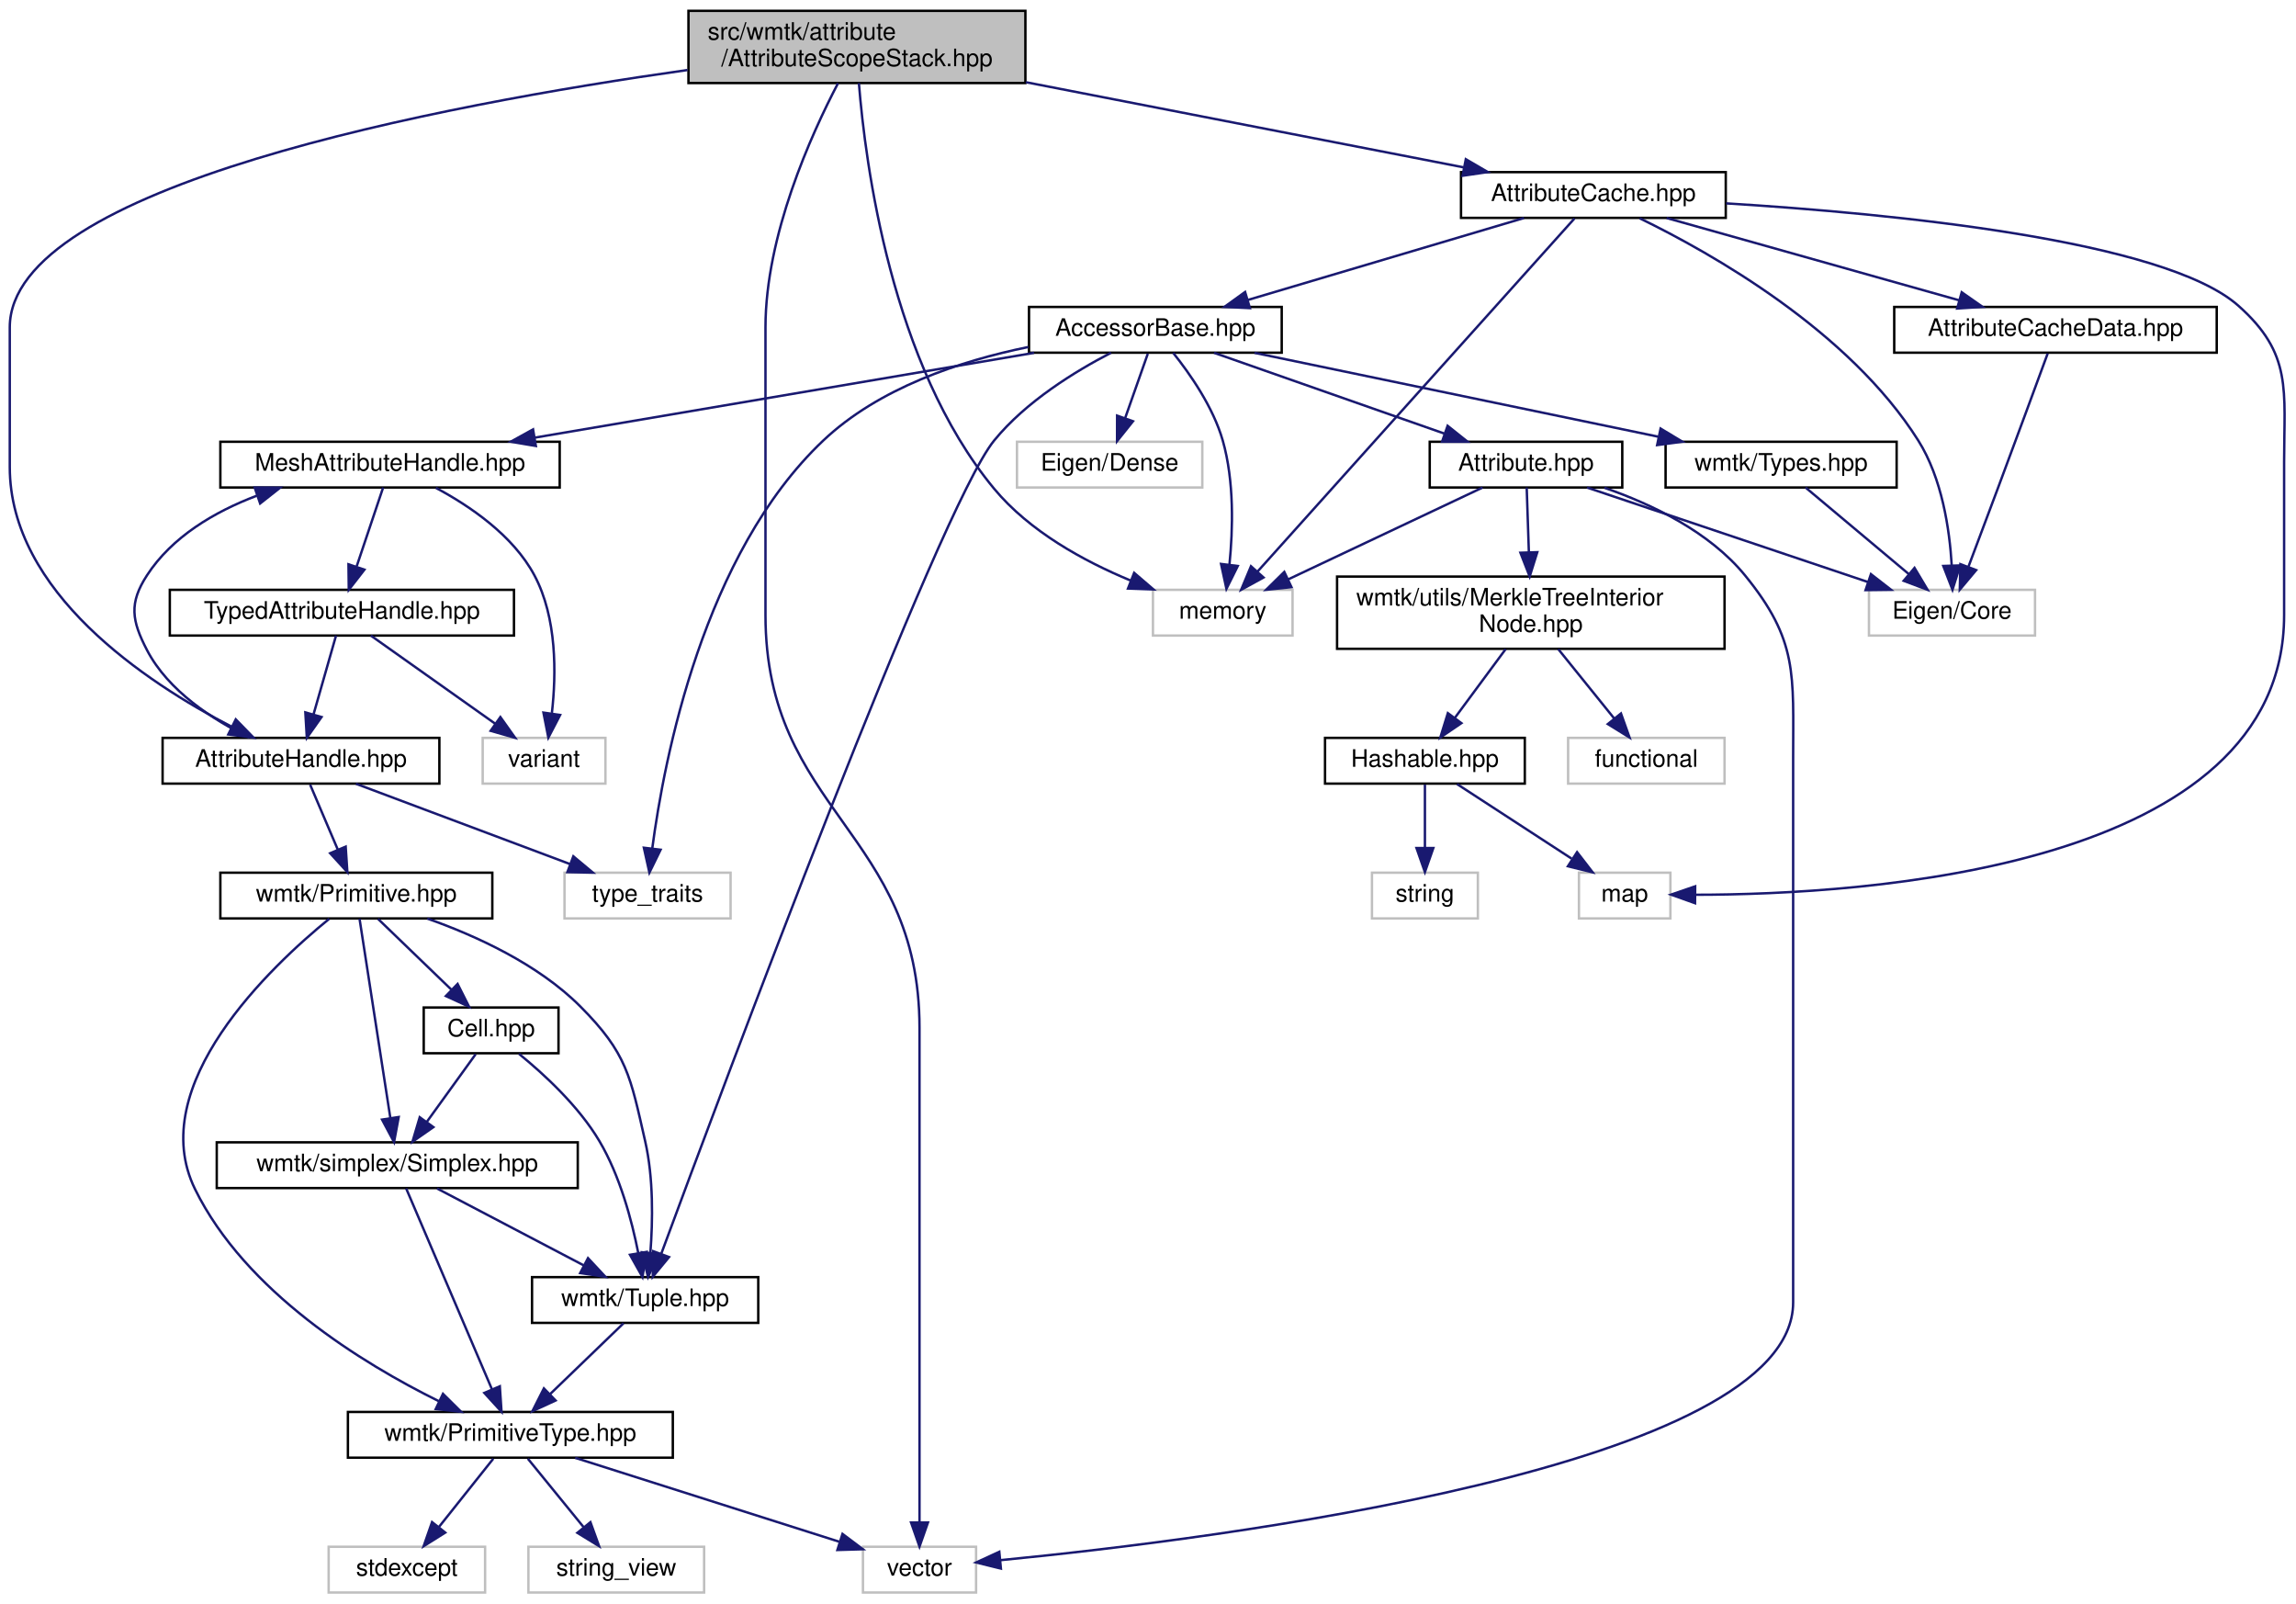
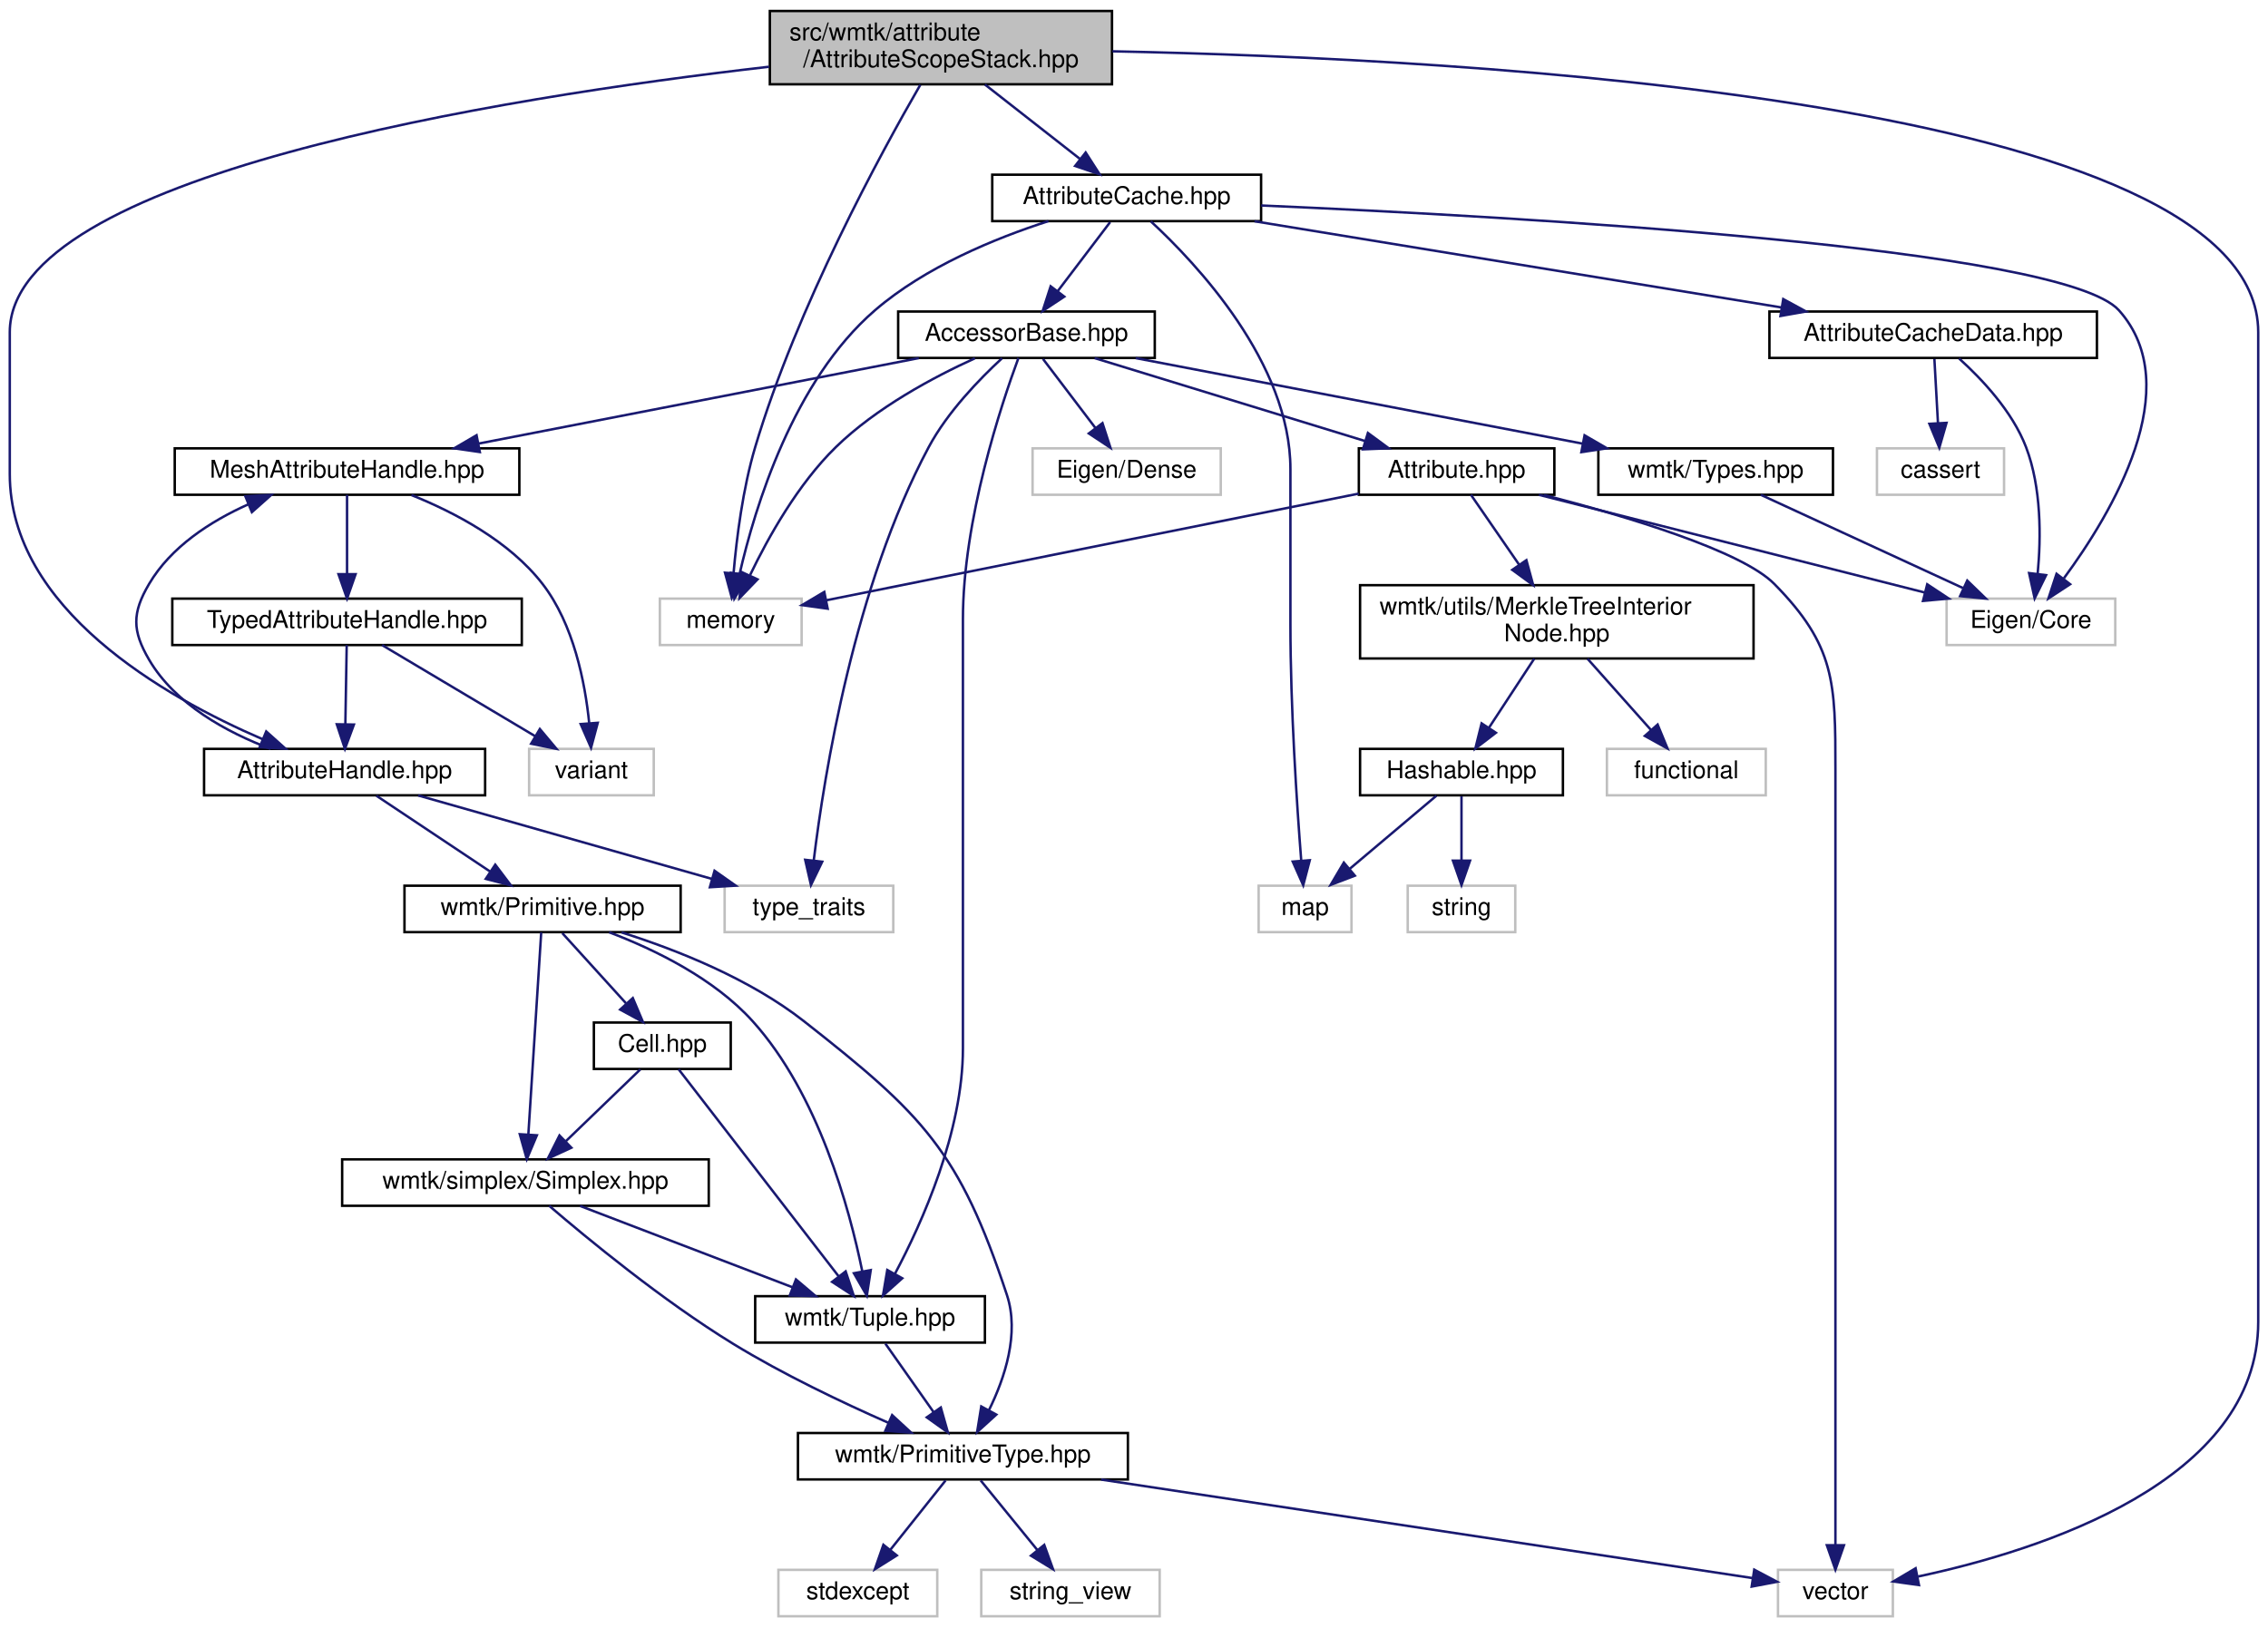
- <svg xmlns="http://www.w3.org/2000/svg" xmlns:xlink="http://www.w3.org/1999/xlink" width="954pt" height="666pt" viewBox="0.00 0.00 953.88 666.00">
+ <svg xmlns="http://www.w3.org/2000/svg" xmlns:xlink="http://www.w3.org/1999/xlink" width="928pt" height="666pt" viewBox="0.00 0.00 928.00 666.00">
  <g id="graph0" class="graph" transform="scale(1 1) rotate(0) translate(4 662)">
    <g id="node1" class="node">
      <g id="a_node1">
        <a xlink:title=" ">
-           <polygon fill="#bfbfbf" stroke="black" points="282,-627.5 282,-657.5 422,-657.5 422,-627.5 282,-627.5" />
-           <text text-anchor="start" x="290" y="-645.5" font-family="Helvetica,sans-Serif" font-size="10.00">src/wmtk/attribute</text>
-           <text text-anchor="middle" x="352" y="-634.5" font-family="Helvetica,sans-Serif" font-size="10.00">/AttributeScopeStack.hpp</text>
+           <polygon fill="#bfbfbf" stroke="black" points="311,-627.5 311,-657.5 451,-657.5 451,-627.5 311,-627.5" />
+           <text text-anchor="start" x="319" y="-645.5" font-family="Helvetica,sans-Serif" font-size="10.00">src/wmtk/attribute</text>
+           <text text-anchor="middle" x="381" y="-634.5" font-family="Helvetica,sans-Serif" font-size="10.00">/AttributeScopeStack.hpp</text>
        </a>
      </g>
    </g>
    <g id="node2" class="node">
      <g id="a_node2">
        <a xlink:title=" ">
-           <polygon fill="none" stroke="#bfbfbf" points="475,-398 475,-417 533,-417 533,-398 475,-398" />
-           <text text-anchor="middle" x="504" y="-405" font-family="Helvetica,sans-Serif" font-size="10.00">memory</text>
+           <polygon fill="none" stroke="#bfbfbf" points="266,-398 266,-417 324,-417 324,-398 266,-398" />
+           <text text-anchor="middle" x="295" y="-405" font-family="Helvetica,sans-Serif" font-size="10.00">memory</text>
        </a>
      </g>
    </g>
    <g id="edge1" class="edge">
-       <path fill="none" stroke="midnightblue" d="M352.82,-627.45C355.45,-594.4 366.19,-510.61 409,-459 423.69,-441.29 446.24,-428.93 465.68,-420.87" />
-       <polygon fill="midnightblue" stroke="midnightblue" points="467.18,-424.05 475.22,-417.15 464.63,-417.53 467.18,-424.05" />
+       <path fill="none" stroke="midnightblue" d="M372.57,-627.29C356.63,-599.72 322.14,-536.61 305,-479 299.94,-461.98 297.41,-441.87 296.16,-427.49" />
+       <polygon fill="midnightblue" stroke="midnightblue" points="299.64,-427.08 295.42,-417.36 292.66,-427.59 299.64,-427.08" />
    </g>
    <g id="node3" class="node">
      <g id="a_node3">
        <a xlink:title=" ">
-           <polygon fill="none" stroke="#bfbfbf" points="354.5,-0.5 354.5,-19.5 401.5,-19.5 401.5,-0.5 354.5,-0.5" />
-           <text text-anchor="middle" x="378" y="-7.5" font-family="Helvetica,sans-Serif" font-size="10.00">vector</text>
+           <polygon fill="none" stroke="#bfbfbf" points="723.5,-0.5 723.5,-19.5 770.5,-19.5 770.5,-0.5 723.5,-0.5" />
+           <text text-anchor="middle" x="747" y="-7.5" font-family="Helvetica,sans-Serif" font-size="10.00">vector</text>
        </a>
      </g>
    </g>
    <g id="edge2" class="edge">
-       <path fill="none" stroke="midnightblue" d="M344.13,-627.41C333,-606.13 314,-564.21 314,-526 314,-526 314,-526 314,-406.5 314,-325.14 378,-316.36 378,-235 378,-235 378,-235 378,-121 378,-88.95 378,-51.64 378,-29.75" />
-       <polygon fill="midnightblue" stroke="midnightblue" points="381.5,-29.56 378,-19.56 374.5,-29.56 381.5,-29.56" />
+       <path fill="none" stroke="midnightblue" d="M451.19,-641C597.16,-638.05 920,-620.8 920,-526 920,-526 920,-526 920,-121 920,-55.71 831.16,-27.5 780.81,-16.76" />
+       <polygon fill="midnightblue" stroke="midnightblue" points="781.19,-13.27 770.69,-14.73 779.81,-20.13 781.19,-13.27" />
    </g>
    <g id="node4" class="node">
      <g id="a_node4">
        <a xlink:href="_attribute_cache_8hpp.html" target="_top" xlink:title=" ">
-           <polygon fill="none" stroke="black" points="603,-571.5 603,-590.5 713,-590.5 713,-571.5 603,-571.5" />
-           <text text-anchor="middle" x="658" y="-578.5" font-family="Helvetica,sans-Serif" font-size="10.00">AttributeCache.hpp</text>
+           <polygon fill="none" stroke="black" points="402,-571.5 402,-590.5 512,-590.5 512,-571.5 402,-571.5" />
+           <text text-anchor="middle" x="457" y="-578.5" font-family="Helvetica,sans-Serif" font-size="10.00">AttributeCache.hpp</text>
        </a>
      </g>
    </g>
    <g id="edge3" class="edge">
-       <path fill="none" stroke="midnightblue" d="M422.2,-627.85C477.5,-617.1 553.45,-602.33 604.05,-592.49" />
-       <polygon fill="midnightblue" stroke="midnightblue" points="604.99,-595.87 614.14,-590.53 603.65,-589 604.99,-595.87" />
+       <path fill="none" stroke="midnightblue" d="M399.01,-627.4C410.74,-618.22 426.02,-606.26 437.94,-596.92" />
+       <polygon fill="midnightblue" stroke="midnightblue" points="440.22,-599.58 445.94,-590.66 435.91,-594.07 440.22,-599.58" />
    </g>
    <g id="node17" class="node">
      <g id="a_node17">
        <a xlink:href="_attribute_handle_8hpp.html" target="_top" xlink:title=" ">
-           <polygon fill="none" stroke="black" points="63.5,-336.5 63.5,-355.5 178.5,-355.5 178.5,-336.5 63.5,-336.5" />
-           <text text-anchor="middle" x="121" y="-343.5" font-family="Helvetica,sans-Serif" font-size="10.00">AttributeHandle.hpp</text>
-         </a>
-       </g>
-     </g>
-     <g id="edge45" class="edge">
-       <path fill="none" stroke="midnightblue" d="M281.61,-632.92C178.89,-618.4 0,-584.69 0,-526 0,-526 0,-526 0,-468 0,-416.05 56.46,-378.61 92.25,-360.1" />
-       <polygon fill="midnightblue" stroke="midnightblue" points="93.9,-363.19 101.29,-355.6 90.78,-356.92 93.9,-363.19" />
+           <polygon fill="none" stroke="black" points="79.5,-336.5 79.5,-355.5 194.5,-355.5 194.5,-336.5 79.5,-336.5" />
+           <text text-anchor="middle" x="137" y="-343.5" font-family="Helvetica,sans-Serif" font-size="10.00">AttributeHandle.hpp</text>
+         </a>
+       </g>
+     </g>
+     <g id="edge46" class="edge">
+       <path fill="none" stroke="midnightblue" d="M310.67,-634.68C200.59,-622.04 0,-590.19 0,-526 0,-526 0,-526 0,-468 0,-412.92 62.99,-376.9 103.54,-359.42" />
+       <polygon fill="midnightblue" stroke="midnightblue" points="104.93,-362.64 112.82,-355.57 102.24,-356.17 104.93,-362.64" />
    </g>
    <g id="edge6" class="edge">
-       <path fill="none" stroke="midnightblue" d="M650.15,-571.26C625.64,-543.96 550.24,-460 518.42,-424.55" />
-       <polygon fill="midnightblue" stroke="midnightblue" points="520.94,-422.12 511.65,-417.02 515.73,-426.8 520.94,-422.12" />
+       <path fill="none" stroke="midnightblue" d="M424.99,-571.5C403.14,-564.47 374.53,-552.72 354,-535 320.62,-506.19 304.89,-454.44 298.58,-426.91" />
+       <polygon fill="midnightblue" stroke="midnightblue" points="301.98,-426.08 296.48,-417.03 295.13,-427.54 301.98,-426.08" />
    </g>
    <g id="node5" class="node">
      <g id="a_node5">
        <a xlink:title=" ">
-           <polygon fill="none" stroke="#bfbfbf" points="772.5,-398 772.5,-417 841.5,-417 841.5,-398 772.5,-398" />
-           <text text-anchor="middle" x="807" y="-405" font-family="Helvetica,sans-Serif" font-size="10.00">Eigen/Core</text>
+           <polygon fill="none" stroke="#bfbfbf" points="792.5,-398 792.5,-417 861.5,-417 861.5,-398 792.5,-398" />
+           <text text-anchor="middle" x="827" y="-405" font-family="Helvetica,sans-Serif" font-size="10.00">Eigen/Core</text>
        </a>
      </g>
    </g>
    <g id="edge4" class="edge">
-       <path fill="none" stroke="midnightblue" d="M677.22,-571.34C707.11,-556.81 764.29,-524.57 793,-479 802.86,-463.35 806,-442.19 806.89,-427.15" />
-       <polygon fill="midnightblue" stroke="midnightblue" points="810.39,-427.13 807.21,-417.03 803.39,-426.91 810.39,-427.13" />
+       <path fill="none" stroke="midnightblue" d="M512.05,-577.9C617.59,-573.32 840,-560.69 863,-535 891.07,-503.65 860.07,-451.89 840.5,-425.34" />
+       <polygon fill="midnightblue" stroke="midnightblue" points="843.03,-422.89 834.17,-417.08 837.48,-427.15 843.03,-422.89" />
    </g>
    <g id="node6" class="node">
      <g id="a_node6">
        <a xlink:title=" ">
-           <polygon fill="none" stroke="#bfbfbf" points="652,-280.5 652,-299.5 690,-299.5 690,-280.5 652,-280.5" />
-           <text text-anchor="middle" x="671" y="-287.5" font-family="Helvetica,sans-Serif" font-size="10.00">map</text>
+           <polygon fill="none" stroke="#bfbfbf" points="511,-280.5 511,-299.5 549,-299.5 549,-280.5 511,-280.5" />
+           <text text-anchor="middle" x="530" y="-287.5" font-family="Helvetica,sans-Serif" font-size="10.00">map</text>
        </a>
      </g>
    </g>
    <g id="edge5" class="edge">
-       <path fill="none" stroke="midnightblue" d="M713.13,-577.52C782.21,-573.28 895.27,-562.3 926,-535 948.5,-515.01 945,-500.1 945,-470 945,-470 945,-470 945,-406.5 945,-301.18 770.96,-290.37 700.3,-290.33" />
-       <polygon fill="midnightblue" stroke="midnightblue" points="700.24,-286.83 690.27,-290.39 700.29,-293.83 700.24,-286.83" />
+       <path fill="none" stroke="midnightblue" d="M466.89,-571.4C485.52,-554.18 524,-513.38 524,-470 524,-470 524,-470 524,-406.5 524,-372.32 526.65,-332.52 528.43,-309.69" />
+       <polygon fill="midnightblue" stroke="midnightblue" points="531.92,-309.93 529.24,-299.69 524.95,-309.37 531.92,-309.93" />
    </g>
    <g id="node7" class="node">
      <g id="a_node7">
        <a xlink:href="_accessor_base_8hpp.html" target="_top" xlink:title=" ">
-           <polygon fill="none" stroke="black" points="423.5,-515.5 423.5,-534.5 528.5,-534.5 528.5,-515.5 423.5,-515.5" />
-           <text text-anchor="middle" x="476" y="-522.5" font-family="Helvetica,sans-Serif" font-size="10.00">AccessorBase.hpp</text>
+           <polygon fill="none" stroke="black" points="363.5,-515.5 363.5,-534.5 468.5,-534.5 468.5,-515.5 363.5,-515.5" />
+           <text text-anchor="middle" x="416" y="-522.5" font-family="Helvetica,sans-Serif" font-size="10.00">AccessorBase.hpp</text>
        </a>
      </g>
    </g>
    <g id="edge7" class="edge">
-       <path fill="none" stroke="midnightblue" d="M629.16,-571.44C598.14,-562.24 548.67,-547.56 514.38,-537.39" />
-       <polygon fill="midnightblue" stroke="midnightblue" points="515.29,-534.01 504.7,-534.52 513.29,-540.72 515.29,-534.01" />
+       <path fill="none" stroke="midnightblue" d="M450.23,-571.08C444.44,-563.46 435.94,-552.26 428.86,-542.94" />
+       <polygon fill="midnightblue" stroke="midnightblue" points="431.48,-540.6 422.64,-534.75 425.9,-544.83 431.48,-540.6" />
    </g>
    <g id="node27" class="node">
      <g id="a_node27">
        <a xlink:href="_attribute_cache_data_8hpp.html" target="_top" xlink:title=" ">
-           <polygon fill="none" stroke="black" points="783,-515.5 783,-534.5 917,-534.5 917,-515.5 783,-515.5" />
-           <text text-anchor="middle" x="850" y="-522.5" font-family="Helvetica,sans-Serif" font-size="10.00">AttributeCacheData.hpp</text>
+           <polygon fill="none" stroke="black" points="720,-515.5 720,-534.5 854,-534.5 854,-515.5 720,-515.5" />
+           <text text-anchor="middle" x="787" y="-522.5" font-family="Helvetica,sans-Serif" font-size="10.00">AttributeCacheData.hpp</text>
        </a>
      </g>
    </g>
    <g id="edge43" class="edge">
-       <path fill="none" stroke="midnightblue" d="M688.42,-571.44C721.28,-562.2 773.78,-547.44 809.97,-537.26" />
-       <polygon fill="midnightblue" stroke="midnightblue" points="811.04,-540.59 819.72,-534.52 809.15,-533.85 811.04,-540.59" />
+       <path fill="none" stroke="midnightblue" d="M509.29,-571.44C567.82,-561.87 662.6,-546.36 724.87,-536.17" />
+       <polygon fill="midnightblue" stroke="midnightblue" points="725.65,-539.59 734.96,-534.52 724.52,-532.68 725.65,-539.59" />
    </g>
    <g id="edge8" class="edge">
-       <path fill="none" stroke="midnightblue" d="M483.41,-515.41C490.28,-506.84 500.01,-492.98 504,-479 508.83,-462.1 508.24,-441.97 506.79,-427.56" />
-       <polygon fill="midnightblue" stroke="midnightblue" points="510.24,-426.89 505.53,-417.4 503.29,-427.75 510.24,-426.89" />
+       <path fill="none" stroke="midnightblue" d="M394.91,-515.36C378.04,-507.68 354.56,-495.16 338,-479 322.49,-463.87 310.31,-442.03 302.93,-426.68" />
+       <polygon fill="midnightblue" stroke="midnightblue" points="305.96,-424.88 298.61,-417.25 299.59,-427.8 305.96,-424.88" />
    </g>
    <g id="node8" class="node">
      <g id="a_node8">
        <a xlink:title=" ">
-           <polygon fill="none" stroke="#bfbfbf" points="230.5,-280.5 230.5,-299.5 299.5,-299.5 299.5,-280.5 230.5,-280.5" />
-           <text text-anchor="middle" x="265" y="-287.5" font-family="Helvetica,sans-Serif" font-size="10.00">type_traits</text>
+           <polygon fill="none" stroke="#bfbfbf" points="292.5,-280.5 292.5,-299.5 361.5,-299.5 361.5,-280.5 292.5,-280.5" />
+           <text text-anchor="middle" x="327" y="-287.5" font-family="Helvetica,sans-Serif" font-size="10.00">type_traits</text>
        </a>
      </g>
    </g>
    <g id="edge9" class="edge">
-       <path fill="none" stroke="midnightblue" d="M423.22,-517.86C394.85,-512.07 361.06,-500.82 338,-479 288.22,-431.89 271.89,-346.9 266.95,-309.51" />
-       <polygon fill="midnightblue" stroke="midnightblue" points="270.42,-309.04 265.77,-299.53 263.47,-309.87 270.42,-309.04" />
+       <path fill="none" stroke="midnightblue" d="M405.98,-515.35C396.86,-506.95 383.69,-493.38 376,-479 345.58,-422.07 333.26,-345.2 328.98,-310.01" />
+       <polygon fill="midnightblue" stroke="midnightblue" points="332.42,-309.31 327.82,-299.77 325.46,-310.1 332.42,-309.31" />
    </g>
    <g id="node9" class="node">
      <g id="a_node9">
        <a xlink:href="_attribute_8hpp.html" target="_top" xlink:title=" ">
-           <polygon fill="none" stroke="black" points="590,-459.5 590,-478.5 670,-478.5 670,-459.5 590,-459.5" />
-           <text text-anchor="middle" x="630" y="-466.5" font-family="Helvetica,sans-Serif" font-size="10.00">Attribute.hpp</text>
+           <polygon fill="none" stroke="black" points="552,-459.5 552,-478.5 632,-478.5 632,-459.5 552,-459.5" />
+           <text text-anchor="middle" x="592" y="-466.5" font-family="Helvetica,sans-Serif" font-size="10.00">Attribute.hpp</text>
        </a>
      </g>
    </g>
    <g id="edge10" class="edge">
-       <path fill="none" stroke="midnightblue" d="M500.4,-515.44C526.2,-506.4 567.08,-492.06 596.02,-481.92" />
-       <polygon fill="midnightblue" stroke="midnightblue" points="597.43,-485.13 605.71,-478.52 595.12,-478.52 597.43,-485.13" />
+       <path fill="none" stroke="midnightblue" d="M443.89,-515.44C473.75,-506.28 521.31,-491.69 554.46,-481.52" />
+       <polygon fill="midnightblue" stroke="midnightblue" points="555.71,-484.8 564.24,-478.52 553.66,-478.1 555.71,-484.8" />
    </g>
    <g id="node14" class="node">
      <g id="a_node14">
        <a xlink:href="_mesh_attribute_handle_8hpp.html" target="_top" xlink:title=" ">
-           <polygon fill="none" stroke="black" points="87.5,-459.5 87.5,-478.5 228.5,-478.5 228.5,-459.5 87.5,-459.5" />
-           <text text-anchor="middle" x="158" y="-466.5" font-family="Helvetica,sans-Serif" font-size="10.00">MeshAttributeHandle.hpp</text>
+           <polygon fill="none" stroke="black" points="67.5,-459.5 67.5,-478.5 208.5,-478.5 208.5,-459.5 67.5,-459.5" />
+           <text text-anchor="middle" x="138" y="-466.5" font-family="Helvetica,sans-Serif" font-size="10.00">MeshAttributeHandle.hpp</text>
        </a>
      </g>
    </g>
    <g id="edge19" class="edge">
-       <path fill="none" stroke="midnightblue" d="M425.61,-515.44C369.32,-505.89 278.25,-490.42 218.24,-480.23" />
-       <polygon fill="midnightblue" stroke="midnightblue" points="218.6,-476.74 208.15,-478.52 217.43,-483.64 218.6,-476.74" />
+       <path fill="none" stroke="midnightblue" d="M371.95,-515.44C323.15,-505.96 244.44,-490.67 191.97,-480.48" />
+       <polygon fill="midnightblue" stroke="midnightblue" points="192.33,-476.99 181.84,-478.52 190.99,-483.86 192.33,-476.99" />
    </g>
    <g id="node23" class="node">
      <g id="a_node23">
        <a xlink:href="_tuple_8hpp.html" target="_top" xlink:title=" ">
-           <polygon fill="none" stroke="black" points="217,-112.5 217,-131.5 311,-131.5 311,-112.5 217,-112.5" />
-           <text text-anchor="middle" x="264" y="-119.5" font-family="Helvetica,sans-Serif" font-size="10.00">wmtk/Tuple.hpp</text>
+           <polygon fill="none" stroke="black" points="305,-112.5 305,-131.5 399,-131.5 399,-112.5 305,-112.5" />
+           <text text-anchor="middle" x="352" y="-119.5" font-family="Helvetica,sans-Serif" font-size="10.00">wmtk/Tuple.hpp</text>
        </a>
      </g>
    </g>
    <g id="edge39" class="edge">
-       <path fill="none" stroke="midnightblue" d="M457.58,-515.47C442.71,-507.78 422.18,-495.19 409,-479 385.91,-450.63 296,-209.69 270.67,-141.13" />
-       <polygon fill="midnightblue" stroke="midnightblue" points="273.93,-139.84 267.18,-131.67 267.36,-142.26 273.93,-139.84" />
+       <path fill="none" stroke="midnightblue" d="M412.71,-515.46C405.71,-496.51 390,-449.4 390,-408.5 390,-408.5 390,-408.5 390,-233 390,-198.81 373.4,-161.76 362.14,-140.57" />
+       <polygon fill="midnightblue" stroke="midnightblue" points="365.18,-138.83 357.28,-131.77 359.05,-142.22 365.18,-138.83" />
    </g>
    <g id="node25" class="node">
      <g id="a_node25">
        <a xlink:href="_types_8hpp.html" target="_top" xlink:title=" ">
-           <polygon fill="none" stroke="black" points="688,-459.5 688,-478.5 784,-478.5 784,-459.5 688,-459.5" />
-           <text text-anchor="middle" x="736" y="-466.5" font-family="Helvetica,sans-Serif" font-size="10.00">wmtk/Types.hpp</text>
+           <polygon fill="none" stroke="black" points="650,-459.5 650,-478.5 746,-478.5 746,-459.5 650,-459.5" />
+           <text text-anchor="middle" x="698" y="-466.5" font-family="Helvetica,sans-Serif" font-size="10.00">wmtk/Types.hpp</text>
        </a>
      </g>
    </g>
    <g id="edge40" class="edge">
-       <path fill="none" stroke="midnightblue" d="M517.2,-515.44C562.65,-506 635.84,-490.8 684.91,-480.61" />
-       <polygon fill="midnightblue" stroke="midnightblue" points="685.92,-483.98 694.99,-478.52 684.49,-477.12 685.92,-483.98" />
+       <path fill="none" stroke="midnightblue" d="M460.68,-515.44C510.29,-505.94 590.36,-490.61 643.59,-480.42" />
+       <polygon fill="midnightblue" stroke="midnightblue" points="644.36,-483.83 653.53,-478.52 643.05,-476.96 644.36,-483.83" />
    </g>
    <g id="node26" class="node">
      <g id="a_node26">
        <a xlink:title=" ">
          <polygon fill="none" stroke="#bfbfbf" points="418.5,-459.5 418.5,-478.5 495.5,-478.5 495.5,-459.5 418.5,-459.5" />
          <text text-anchor="middle" x="457" y="-466.5" font-family="Helvetica,sans-Serif" font-size="10.00">Eigen/Dense</text>
        </a>
      </g>
    </g>
    <g id="edge42" class="edge">
-       <path fill="none" stroke="midnightblue" d="M472.86,-515.08C470.32,-507.85 466.64,-497.41 463.47,-488.4" />
-       <polygon fill="midnightblue" stroke="midnightblue" points="466.7,-487.02 460.08,-478.75 460.1,-489.35 466.7,-487.02" />
+       <path fill="none" stroke="midnightblue" d="M422.77,-515.08C428.56,-507.46 437.06,-496.26 444.14,-486.94" />
+       <polygon fill="midnightblue" stroke="midnightblue" points="447.1,-488.83 450.36,-478.75 441.52,-484.6 447.1,-488.83" />
    </g>
    <g id="edge12" class="edge">
-       <path fill="none" stroke="midnightblue" d="M611.95,-459.48C590.8,-449.49 555.56,-432.85 531.12,-421.31" />
-       <polygon fill="midnightblue" stroke="midnightblue" points="532.56,-418.11 522.02,-417.01 529.57,-424.44 532.56,-418.11" />
+       <path fill="none" stroke="midnightblue" d="M551.95,-459.98C494.86,-448.54 390.75,-427.68 334.16,-416.34" />
+       <polygon fill="midnightblue" stroke="midnightblue" points="334.66,-412.88 324.16,-414.34 333.28,-419.74 334.66,-412.88" />
    </g>
    <g id="edge13" class="edge">
-       <path fill="none" stroke="midnightblue" d="M662.57,-459.4C682.2,-452.6 706.18,-441.16 721,-423 743.08,-395.94 741,-381.93 741,-347 741,-347 741,-347 741,-121 741,-52.58 501.82,-22.76 411.76,-13.95" />
-       <polygon fill="midnightblue" stroke="midnightblue" points="411.82,-10.44 401.54,-12.98 411.16,-17.41 411.82,-10.44" />
+       <path fill="none" stroke="midnightblue" d="M627.79,-459.42C661.46,-450.7 708.64,-436.57 722,-423 746.95,-397.66 747,-382.56 747,-347 747,-347 747,-347 747,-121 747,-88.95 747,-51.64 747,-29.75" />
+       <polygon fill="midnightblue" stroke="midnightblue" points="750.5,-29.56 747,-19.56 743.5,-29.56 750.5,-29.56" />
    </g>
    <g id="edge11" class="edge">
-       <path fill="none" stroke="midnightblue" d="M655.36,-459.48C685.98,-449.18 737.66,-431.81 772.05,-420.25" />
-       <polygon fill="midnightblue" stroke="midnightblue" points="773.32,-423.51 781.69,-417.01 771.09,-416.88 773.32,-423.51" />
+       <path fill="none" stroke="midnightblue" d="M625.67,-459.48C667.2,-448.96 737.89,-431.06 783.5,-419.51" />
+       <polygon fill="midnightblue" stroke="midnightblue" points="784.56,-422.86 793.39,-417.01 782.84,-416.07 784.56,-422.86" />
    </g>
    <g id="node10" class="node">
      <g id="a_node10">
        <a xlink:href="_merkle_tree_interior_node_8hpp.html" target="_top" xlink:title=" ">
-           <polygon fill="none" stroke="black" points="551.5,-392.5 551.5,-422.5 712.5,-422.5 712.5,-392.5 551.5,-392.5" />
-           <text text-anchor="start" x="559.5" y="-410.5" font-family="Helvetica,sans-Serif" font-size="10.00">wmtk/utils/MerkleTreeInterior</text>
-           <text text-anchor="middle" x="632" y="-399.5" font-family="Helvetica,sans-Serif" font-size="10.00">Node.hpp</text>
+           <polygon fill="none" stroke="black" points="552.5,-392.5 552.5,-422.5 713.5,-422.5 713.5,-392.5 552.5,-392.5" />
+           <text text-anchor="start" x="560.5" y="-410.5" font-family="Helvetica,sans-Serif" font-size="10.00">wmtk/utils/MerkleTreeInterior</text>
+           <text text-anchor="middle" x="633" y="-399.5" font-family="Helvetica,sans-Serif" font-size="10.00">Node.hpp</text>
        </a>
      </g>
    </g>
    <g id="edge14" class="edge">
-       <path fill="none" stroke="midnightblue" d="M630.29,-459.48C630.52,-452.47 630.87,-442.19 631.19,-432.7" />
-       <polygon fill="midnightblue" stroke="midnightblue" points="634.69,-432.63 631.53,-422.52 627.69,-432.4 634.69,-432.63" />
+       <path fill="none" stroke="midnightblue" d="M597.87,-459.48C603.01,-452.02 610.71,-440.85 617.59,-430.87" />
+       <polygon fill="midnightblue" stroke="midnightblue" points="620.55,-432.74 623.34,-422.52 614.78,-428.77 620.55,-432.74" />
    </g>
    <g id="node11" class="node">
      <g id="a_node11">
        <a xlink:title=" ">
-           <polygon fill="none" stroke="#bfbfbf" points="647.5,-336.5 647.5,-355.5 712.5,-355.5 712.5,-336.5 647.5,-336.5" />
-           <text text-anchor="middle" x="680" y="-343.5" font-family="Helvetica,sans-Serif" font-size="10.00">functional</text>
+           <polygon fill="none" stroke="#bfbfbf" points="653.5,-336.5 653.5,-355.5 718.5,-355.5 718.5,-336.5 653.5,-336.5" />
+           <text text-anchor="middle" x="686" y="-343.5" font-family="Helvetica,sans-Serif" font-size="10.00">functional</text>
        </a>
      </g>
    </g>
    <g id="edge15" class="edge">
-       <path fill="none" stroke="midnightblue" d="M643.38,-392.4C650.35,-383.75 659.31,-372.64 666.63,-363.58" />
-       <polygon fill="midnightblue" stroke="midnightblue" points="669.46,-365.64 673.02,-355.66 664.01,-361.24 669.46,-365.64" />
+       <path fill="none" stroke="midnightblue" d="M645.56,-392.4C653.34,-383.66 663.36,-372.41 671.48,-363.3" />
+       <polygon fill="midnightblue" stroke="midnightblue" points="674.25,-365.45 678.29,-355.66 669.02,-360.8 674.25,-365.45" />
    </g>
    <g id="node12" class="node">
      <g id="a_node12">
        <a xlink:href="_hashable_8hpp.html" target="_top" xlink:title=" ">
-           <polygon fill="none" stroke="black" points="546.5,-336.5 546.5,-355.5 629.5,-355.5 629.5,-336.5 546.5,-336.5" />
-           <text text-anchor="middle" x="588" y="-343.5" font-family="Helvetica,sans-Serif" font-size="10.00">Hashable.hpp</text>
+           <polygon fill="none" stroke="black" points="552.5,-336.5 552.5,-355.5 635.5,-355.5 635.5,-336.5 552.5,-336.5" />
+           <text text-anchor="middle" x="594" y="-343.5" font-family="Helvetica,sans-Serif" font-size="10.00">Hashable.hpp</text>
        </a>
      </g>
    </g>
    <g id="edge16" class="edge">
-       <path fill="none" stroke="midnightblue" d="M621.57,-392.4C615.24,-383.84 607.13,-372.87 600.47,-363.86" />
-       <polygon fill="midnightblue" stroke="midnightblue" points="603.16,-361.62 594.4,-355.66 597.53,-365.78 603.16,-361.62" />
+       <path fill="none" stroke="midnightblue" d="M623.76,-392.4C618.21,-383.93 611.11,-373.1 605.23,-364.14" />
+       <polygon fill="midnightblue" stroke="midnightblue" points="608.08,-362.1 599.67,-355.66 602.23,-365.94 608.08,-362.1" />
    </g>
    <g id="edge17" class="edge">
-       <path fill="none" stroke="midnightblue" d="M601.34,-336.32C614.16,-327.98 633.78,-315.21 648.94,-305.35" />
-       <polygon fill="midnightblue" stroke="midnightblue" points="651.22,-308.04 657.7,-299.65 647.41,-302.17 651.22,-308.04" />
+       <path fill="none" stroke="midnightblue" d="M583.72,-336.32C574.16,-328.26 559.72,-316.08 548.22,-306.37" />
+       <polygon fill="midnightblue" stroke="midnightblue" points="550.37,-303.61 540.47,-299.83 545.86,-308.96 550.37,-303.61" />
    </g>
    <g id="node13" class="node">
      <g id="a_node13">
        <a xlink:title=" ">
-           <polygon fill="none" stroke="#bfbfbf" points="566,-280.5 566,-299.5 610,-299.5 610,-280.5 566,-280.5" />
-           <text text-anchor="middle" x="588" y="-287.5" font-family="Helvetica,sans-Serif" font-size="10.00">string</text>
+           <polygon fill="none" stroke="#bfbfbf" points="572,-280.5 572,-299.5 616,-299.5 616,-280.5 572,-280.5" />
+           <text text-anchor="middle" x="594" y="-287.5" font-family="Helvetica,sans-Serif" font-size="10.00">string</text>
        </a>
      </g>
    </g>
    <g id="edge18" class="edge">
-       <path fill="none" stroke="midnightblue" d="M588,-336.08C588,-329.01 588,-318.86 588,-309.99" />
-       <polygon fill="midnightblue" stroke="midnightblue" points="591.5,-309.75 588,-299.75 584.5,-309.75 591.5,-309.75" />
+       <path fill="none" stroke="midnightblue" d="M594,-336.08C594,-329.01 594,-318.86 594,-309.99" />
+       <polygon fill="midnightblue" stroke="midnightblue" points="597.5,-309.75 594,-299.75 590.5,-309.75 597.5,-309.75" />
    </g>
    <g id="node15" class="node">
      <g id="a_node15">
        <a xlink:href="_typed_attribute_handle_8hpp.html" target="_top" xlink:title=" ">
          <polygon fill="none" stroke="black" points="66.5,-398 66.5,-417 209.5,-417 209.5,-398 66.5,-398" />
          <text text-anchor="middle" x="138" y="-405" font-family="Helvetica,sans-Serif" font-size="10.00">TypedAttributeHandle.hpp</text>
        </a>
      </g>
    </g>
    <g id="edge20" class="edge">
-       <path fill="none" stroke="midnightblue" d="M155.13,-459.48C152.28,-450.99 147.82,-437.7 144.16,-426.82" />
-       <polygon fill="midnightblue" stroke="midnightblue" points="147.36,-425.37 140.86,-417.01 140.73,-427.6 147.36,-425.37" />
+       <path fill="none" stroke="midnightblue" d="M138,-459.48C138,-451.08 138,-437.98 138,-427.16" />
+       <polygon fill="midnightblue" stroke="midnightblue" points="141.5,-427.01 138,-417.01 134.5,-427.01 141.5,-427.01" />
    </g>
    <g id="node16" class="node">
      <g id="a_node16">
        <a xlink:title=" ">
-           <polygon fill="none" stroke="#bfbfbf" points="196.5,-336.5 196.5,-355.5 247.5,-355.5 247.5,-336.5 196.5,-336.5" />
-           <text text-anchor="middle" x="222" y="-343.5" font-family="Helvetica,sans-Serif" font-size="10.00">variant</text>
+           <polygon fill="none" stroke="#bfbfbf" points="212.5,-336.5 212.5,-355.5 263.5,-355.5 263.5,-336.5 212.5,-336.5" />
+           <text text-anchor="middle" x="238" y="-343.5" font-family="Helvetica,sans-Serif" font-size="10.00">variant</text>
        </a>
      </g>
    </g>
    <g id="edge38" class="edge">
-       <path fill="none" stroke="midnightblue" d="M177.05,-459.35C191.05,-451.88 209.12,-439.66 218,-423 227.41,-405.36 227.09,-382.03 225.26,-365.89" />
-       <polygon fill="midnightblue" stroke="midnightblue" points="228.67,-365 223.78,-355.6 221.74,-366 228.67,-365" />
+       <path fill="none" stroke="midnightblue" d="M164.37,-459.38C182.04,-452.29 204.46,-440.53 218,-423 230.74,-406.51 235.4,-382.64 237.08,-366.07" />
+       <polygon fill="midnightblue" stroke="midnightblue" points="240.58,-366.17 237.84,-355.94 233.6,-365.65 240.58,-366.17" />
    </g>
    <g id="edge21" class="edge">
-       <path fill="none" stroke="midnightblue" d="M150.04,-397.98C163.51,-388.43 185.57,-372.81 201.72,-361.37" />
-       <polygon fill="midnightblue" stroke="midnightblue" points="203.85,-364.15 209.99,-355.51 199.8,-358.43 203.85,-364.15" />
+       <path fill="none" stroke="midnightblue" d="M152.33,-397.98C168.66,-388.25 195.6,-372.23 214.91,-360.74" />
+       <polygon fill="midnightblue" stroke="midnightblue" points="216.89,-363.63 223.7,-355.51 213.32,-357.61 216.89,-363.63" />
    </g>
    <g id="edge22" class="edge">
-       <path fill="none" stroke="midnightblue" d="M135.56,-397.98C133.14,-389.49 129.34,-376.2 126.23,-365.32" />
-       <polygon fill="midnightblue" stroke="midnightblue" points="129.54,-364.16 123.43,-355.51 122.81,-366.09 129.54,-364.16" />
+       <path fill="none" stroke="midnightblue" d="M137.86,-397.98C137.72,-389.58 137.5,-376.48 137.31,-365.66" />
+       <polygon fill="midnightblue" stroke="midnightblue" points="140.81,-365.45 137.14,-355.51 133.81,-365.57 140.81,-365.45" />
    </g>
    <g id="edge23" class="edge">
-       <path fill="none" stroke="midnightblue" d="M143.82,-336.44C167.83,-327.44 205.83,-313.19 232.87,-303.05" />
-       <polygon fill="midnightblue" stroke="midnightblue" points="234.16,-306.3 242.29,-299.52 231.7,-299.75 234.16,-306.3" />
+       <path fill="none" stroke="midnightblue" d="M167.11,-336.44C199.63,-327.2 251.58,-312.44 287.39,-302.26" />
+       <polygon fill="midnightblue" stroke="midnightblue" points="288.37,-305.62 297.03,-299.52 286.46,-298.88 288.37,-305.62" />
    </g>
    <g id="edge37" class="edge">
-       <path fill="none" stroke="midnightblue" d="M99.52,-355.64C84.61,-362.91 65.89,-374.88 57,-392 50.65,-404.23 49.5,-411.44 57,-423 67.41,-439.03 85,-449.4 102.61,-456.08" />
-       <polygon fill="midnightblue" stroke="midnightblue" points="101.75,-459.49 112.35,-459.43 104.03,-452.87 101.75,-459.49" />
+       <path fill="none" stroke="midnightblue" d="M106.75,-355.51C88.87,-362.27 67.7,-373.71 57,-392 50.04,-403.89 50.01,-411.13 57,-423 65.92,-438.16 81.99,-448.57 97.48,-455.54" />
+       <polygon fill="midnightblue" stroke="midnightblue" points="96.4,-458.88 106.98,-459.44 99.06,-452.4 96.4,-458.88" />
    </g>
    <g id="node18" class="node">
      <g id="a_node18">
        <a xlink:href="_primitive_8hpp.html" target="_top" xlink:title=" ">
-           <polygon fill="none" stroke="black" points="87.5,-280.5 87.5,-299.5 200.5,-299.5 200.5,-280.5 87.5,-280.5" />
-           <text text-anchor="middle" x="144" y="-287.5" font-family="Helvetica,sans-Serif" font-size="10.00">wmtk/Primitive.hpp</text>
+           <polygon fill="none" stroke="black" points="161.5,-280.5 161.5,-299.5 274.5,-299.5 274.5,-280.5 161.5,-280.5" />
+           <text text-anchor="middle" x="218" y="-287.5" font-family="Helvetica,sans-Serif" font-size="10.00">wmtk/Primitive.hpp</text>
        </a>
      </g>
    </g>
    <g id="edge24" class="edge">
-       <path fill="none" stroke="midnightblue" d="M124.8,-336.08C127.91,-328.77 132.42,-318.18 136.29,-309.1" />
-       <polygon fill="midnightblue" stroke="midnightblue" points="139.57,-310.32 140.27,-299.75 133.13,-307.58 139.57,-310.32" />
+       <path fill="none" stroke="midnightblue" d="M150.01,-336.32C162.53,-327.98 181.68,-315.21 196.47,-305.35" />
+       <polygon fill="midnightblue" stroke="midnightblue" points="198.64,-308.11 205.02,-299.65 194.76,-302.29 198.64,-308.11" />
    </g>
    <g id="node19" class="node">
      <g id="a_node19">
        <a xlink:href="_simplex_8hpp.html" target="_top" xlink:title=" ">
-           <polygon fill="none" stroke="black" points="86,-168.5 86,-187.5 236,-187.5 236,-168.5 86,-168.5" />
-           <text text-anchor="middle" x="161" y="-175.5" font-family="Helvetica,sans-Serif" font-size="10.00">wmtk/simplex/Simplex.hpp</text>
+           <polygon fill="none" stroke="black" points="136,-168.5 136,-187.5 286,-187.5 286,-168.5 136,-168.5" />
+           <text text-anchor="middle" x="211" y="-175.5" font-family="Helvetica,sans-Serif" font-size="10.00">wmtk/simplex/Simplex.hpp</text>
        </a>
      </g>
    </g>
    <g id="edge25" class="edge">
-       <path fill="none" stroke="midnightblue" d="M145.33,-280.37C148.08,-262.62 154.41,-221.67 158.13,-197.6" />
-       <polygon fill="midnightblue" stroke="midnightblue" points="161.6,-198.01 159.67,-187.59 154.69,-196.94 161.6,-198.01" />
+       <path fill="none" stroke="midnightblue" d="M217.45,-280.37C216.32,-262.62 213.72,-221.67 212.18,-197.6" />
+       <polygon fill="midnightblue" stroke="midnightblue" points="215.67,-197.35 211.55,-187.59 208.69,-197.79 215.67,-197.35" />
    </g>
    <g id="node20" class="node">
      <g id="a_node20">
        <a xlink:href="_primitive_type_8hpp.html" target="_top" xlink:title=" ">
-           <polygon fill="none" stroke="black" points="140.5,-56.5 140.5,-75.5 275.5,-75.5 275.5,-56.5 140.5,-56.5" />
-           <text text-anchor="middle" x="208" y="-63.5" font-family="Helvetica,sans-Serif" font-size="10.00">wmtk/PrimitiveType.hpp</text>
+           <polygon fill="none" stroke="black" points="322.5,-56.5 322.5,-75.5 457.5,-75.5 457.5,-56.5 322.5,-56.5" />
+           <text text-anchor="middle" x="390" y="-63.5" font-family="Helvetica,sans-Serif" font-size="10.00">wmtk/PrimitiveType.hpp</text>
        </a>
      </g>
    </g>
    <g id="edge35" class="edge">
-       <path fill="none" stroke="midnightblue" d="M132.74,-280.35C108.62,-260.71 55.81,-211.1 77,-168 97.96,-125.38 146.51,-95.67 178.26,-79.98" />
-       <polygon fill="midnightblue" stroke="midnightblue" points="180,-83.03 187.52,-75.57 176.99,-76.71 180,-83.03" />
+       <path fill="none" stroke="midnightblue" d="M250.33,-280.39C272.89,-273.25 302.81,-261.42 325,-244 373.73,-205.74 388.58,-190.83 408,-132 413.21,-116.23 407.12,-97.98 400.65,-84.84" />
+       <polygon fill="midnightblue" stroke="midnightblue" points="403.66,-83.04 395.81,-75.91 397.5,-86.37 403.66,-83.04" />
    </g>
    <g id="edge36" class="edge">
-       <path fill="none" stroke="midnightblue" d="M173.48,-280.45C193.48,-273.39 219.38,-261.64 237,-244 256.52,-224.45 257.85,-214.94 264,-188 267.5,-172.68 267.19,-154.8 266.18,-141.68" />
-       <polygon fill="midnightblue" stroke="midnightblue" points="269.65,-141.16 265.2,-131.55 262.68,-141.84 269.65,-141.16" />
+       <path fill="none" stroke="midnightblue" d="M245.25,-280.45C263.97,-273.34 288.21,-261.53 304,-244 330.88,-214.16 343.57,-167.44 348.82,-141.66" />
+       <polygon fill="midnightblue" stroke="midnightblue" points="352.28,-142.18 350.68,-131.71 345.4,-140.89 352.28,-142.18" />
    </g>
    <g id="node24" class="node">
      <g id="a_node24">
        <a xlink:href="_cell_8hpp.html" target="_top" xlink:title=" ">
-           <polygon fill="none" stroke="black" points="172,-224.5 172,-243.5 228,-243.5 228,-224.5 172,-224.5" />
-           <text text-anchor="middle" x="200" y="-231.5" font-family="Helvetica,sans-Serif" font-size="10.00">Cell.hpp</text>
+           <polygon fill="none" stroke="black" points="239,-224.5 239,-243.5 295,-243.5 295,-224.5 239,-224.5" />
+           <text text-anchor="middle" x="267" y="-231.5" font-family="Helvetica,sans-Serif" font-size="10.00">Cell.hpp</text>
        </a>
      </g>
    </g>
    <g id="edge32" class="edge">
-       <path fill="none" stroke="midnightblue" d="M153,-280.32C161.19,-272.42 173.51,-260.55 183.47,-250.94" />
-       <polygon fill="midnightblue" stroke="midnightblue" points="186.07,-253.29 190.84,-243.83 181.21,-248.26 186.07,-253.29" />
+       <path fill="none" stroke="midnightblue" d="M226.09,-280.08C233.16,-272.3 243.59,-260.8 252.15,-251.37" />
+       <polygon fill="midnightblue" stroke="midnightblue" points="254.93,-253.51 259.06,-243.75 249.75,-248.8 254.93,-253.51" />
    </g>
    <g id="edge26" class="edge">
-       <path fill="none" stroke="midnightblue" d="M164.69,-168.37C172.34,-150.46 190.09,-108.92 200.33,-84.95" />
-       <polygon fill="midnightblue" stroke="midnightblue" points="203.62,-86.16 204.33,-75.59 197.18,-83.41 203.62,-86.16" />
+       <path fill="none" stroke="midnightblue" d="M220.72,-168.49C236.03,-155.34 267.01,-129.76 296,-112 316.36,-99.52 340.72,-87.95 359.53,-79.67" />
+       <polygon fill="midnightblue" stroke="midnightblue" points="361.03,-82.83 368.82,-75.65 358.25,-76.41 361.03,-82.83" />
    </g>
    <g id="edge30" class="edge">
-       <path fill="none" stroke="midnightblue" d="M177.55,-168.32C193.99,-159.7 219.43,-146.36 238.47,-136.39" />
-       <polygon fill="midnightblue" stroke="midnightblue" points="240.26,-139.4 247.49,-131.65 237.01,-133.2 240.26,-139.4" />
+       <path fill="none" stroke="midnightblue" d="M233.34,-168.44C256.75,-159.48 293.74,-145.31 320.19,-135.18" />
+       <polygon fill="midnightblue" stroke="midnightblue" points="321.68,-138.36 329.76,-131.52 319.17,-131.82 321.68,-138.36" />
    </g>
    <g id="edge29" class="edge">
-       <path fill="none" stroke="midnightblue" d="M234.94,-56.44C264.67,-47 312.57,-31.78 344.66,-21.59" />
-       <polygon fill="midnightblue" stroke="midnightblue" points="346,-24.84 354.47,-18.47 343.88,-18.16 346,-24.84" />
+       <path fill="none" stroke="midnightblue" d="M446.57,-56.44C521.65,-45.09 651.88,-25.39 713.21,-16.11" />
+       <polygon fill="midnightblue" stroke="midnightblue" points="713.78,-19.57 723.14,-14.61 712.73,-12.64 713.78,-19.57" />
    </g>
    <g id="node21" class="node">
      <g id="a_node21">
        <a xlink:title=" ">
-           <polygon fill="none" stroke="#bfbfbf" points="132.5,-0.5 132.5,-19.5 197.5,-19.5 197.5,-0.5 132.5,-0.5" />
-           <text text-anchor="middle" x="165" y="-7.5" font-family="Helvetica,sans-Serif" font-size="10.00">stdexcept</text>
+           <polygon fill="none" stroke="#bfbfbf" points="314.5,-0.5 314.5,-19.5 379.5,-19.5 379.5,-0.5 314.5,-0.5" />
+           <text text-anchor="middle" x="347" y="-7.5" font-family="Helvetica,sans-Serif" font-size="10.00">stdexcept</text>
        </a>
      </g>
    </g>
    <g id="edge27" class="edge">
-       <path fill="none" stroke="midnightblue" d="M200.9,-56.08C194.76,-48.38 185.73,-37.03 178.26,-27.65" />
-       <polygon fill="midnightblue" stroke="midnightblue" points="180.94,-25.39 171.97,-19.75 175.46,-29.75 180.94,-25.39" />
+       <path fill="none" stroke="midnightblue" d="M382.9,-56.08C376.76,-48.38 367.73,-37.03 360.26,-27.65" />
+       <polygon fill="midnightblue" stroke="midnightblue" points="362.94,-25.39 353.97,-19.75 357.46,-29.75 362.94,-25.39" />
    </g>
    <g id="node22" class="node">
      <g id="a_node22">
        <a xlink:title=" ">
-           <polygon fill="none" stroke="#bfbfbf" points="215.5,-0.5 215.5,-19.5 288.5,-19.5 288.5,-0.5 215.5,-0.5" />
-           <text text-anchor="middle" x="252" y="-7.5" font-family="Helvetica,sans-Serif" font-size="10.00">string_view</text>
+           <polygon fill="none" stroke="#bfbfbf" points="397.5,-0.5 397.5,-19.5 470.5,-19.5 470.5,-0.5 397.5,-0.5" />
+           <text text-anchor="middle" x="434" y="-7.5" font-family="Helvetica,sans-Serif" font-size="10.00">string_view</text>
        </a>
      </g>
    </g>
    <g id="edge28" class="edge">
-       <path fill="none" stroke="midnightblue" d="M215.27,-56.08C221.54,-48.38 230.79,-37.03 238.43,-27.65" />
-       <polygon fill="midnightblue" stroke="midnightblue" points="241.27,-29.71 244.87,-19.75 235.84,-25.29 241.27,-29.71" />
+       <path fill="none" stroke="midnightblue" d="M397.27,-56.08C403.54,-48.38 412.79,-37.03 420.43,-27.65" />
+       <polygon fill="midnightblue" stroke="midnightblue" points="423.27,-29.71 426.87,-19.75 417.84,-25.29 423.27,-29.71" />
    </g>
    <g id="edge31" class="edge">
-       <path fill="none" stroke="midnightblue" d="M255,-112.32C246.81,-104.42 234.49,-92.55 224.53,-82.94" />
-       <polygon fill="midnightblue" stroke="midnightblue" points="226.79,-80.26 217.16,-75.83 221.93,-85.29 226.79,-80.26" />
+       <path fill="none" stroke="midnightblue" d="M358.27,-112.08C363.64,-104.46 371.52,-93.26 378.08,-83.94" />
+       <polygon fill="midnightblue" stroke="midnightblue" points="380.95,-85.94 383.84,-75.75 375.22,-81.91 380.95,-85.94" />
    </g>
    <g id="edge33" class="edge">
-       <path fill="none" stroke="midnightblue" d="M193.56,-224.08C188.05,-216.46 179.97,-205.26 173.24,-195.94" />
-       <polygon fill="midnightblue" stroke="midnightblue" points="176.01,-193.81 167.32,-187.75 170.34,-197.91 176.01,-193.81" />
+       <path fill="none" stroke="midnightblue" d="M258,-224.32C249.81,-216.42 237.49,-204.55 227.53,-194.94" />
+       <polygon fill="midnightblue" stroke="midnightblue" points="229.79,-192.26 220.16,-187.83 224.93,-197.29 229.79,-192.26" />
    </g>
    <g id="edge34" class="edge">
-       <path fill="none" stroke="midnightblue" d="M211.61,-224.23C221.8,-215.95 236.33,-202.64 245,-188 253.52,-173.62 258.44,-155.16 261.13,-141.59" />
-       <polygon fill="midnightblue" stroke="midnightblue" points="264.61,-141.99 262.89,-131.54 257.71,-140.78 264.61,-141.99" />
+       <path fill="none" stroke="midnightblue" d="M273.67,-224.37C287.76,-206.14 320.76,-163.43 339.11,-139.68" />
+       <polygon fill="midnightblue" stroke="midnightblue" points="342.02,-141.64 345.36,-131.59 336.48,-137.36 342.02,-141.64" />
    </g>
    <g id="edge41" class="edge">
-       <path fill="none" stroke="midnightblue" d="M746.17,-459.48C757.35,-450.11 775.52,-434.88 789.09,-423.51" />
-       <polygon fill="midnightblue" stroke="midnightblue" points="791.43,-426.11 796.85,-417.01 786.93,-420.75 791.43,-426.11" />
+       <path fill="none" stroke="midnightblue" d="M716.48,-459.48C738.13,-449.49 774.21,-432.85 799.23,-421.31" />
+       <polygon fill="midnightblue" stroke="midnightblue" points="800.94,-424.38 808.55,-417.01 798.01,-418.02 800.94,-424.38" />
    </g>
    <g id="edge44" class="edge">
-       <path fill="none" stroke="midnightblue" d="M846.76,-515.16C842.16,-502.65 833.48,-479.06 826,-459 822.01,-448.29 817.5,-436.31 813.88,-426.71" />
-       <polygon fill="midnightblue" stroke="midnightblue" points="817.05,-425.19 810.24,-417.07 810.5,-427.66 817.05,-425.19" />
+       <path fill="none" stroke="midnightblue" d="M797.61,-515.27C806.77,-507.01 819.38,-493.71 825,-479 831.34,-462.39 831.13,-441.95 829.77,-427.36" />
+       <polygon fill="midnightblue" stroke="midnightblue" points="833.2,-426.6 828.52,-417.1 826.25,-427.45 833.2,-426.6" />
+     </g>
+     <g id="node28" class="node">
+       <g id="a_node28">
+         <a xlink:title=" ">
+           <polygon fill="none" stroke="#bfbfbf" points="764,-459.5 764,-478.5 816,-478.5 816,-459.5 764,-459.5" />
+           <text text-anchor="middle" x="790" y="-466.5" font-family="Helvetica,sans-Serif" font-size="10.00">cassert</text>
+         </a>
+       </g>
+     </g>
+     <g id="edge45" class="edge">
+       <path fill="none" stroke="midnightblue" d="M787.5,-515.08C787.89,-508.01 788.45,-497.86 788.95,-488.99" />
+       <polygon fill="midnightblue" stroke="midnightblue" points="792.45,-488.93 789.51,-478.75 785.46,-488.54 792.45,-488.93" />
    </g>
  </g>
</svg>
